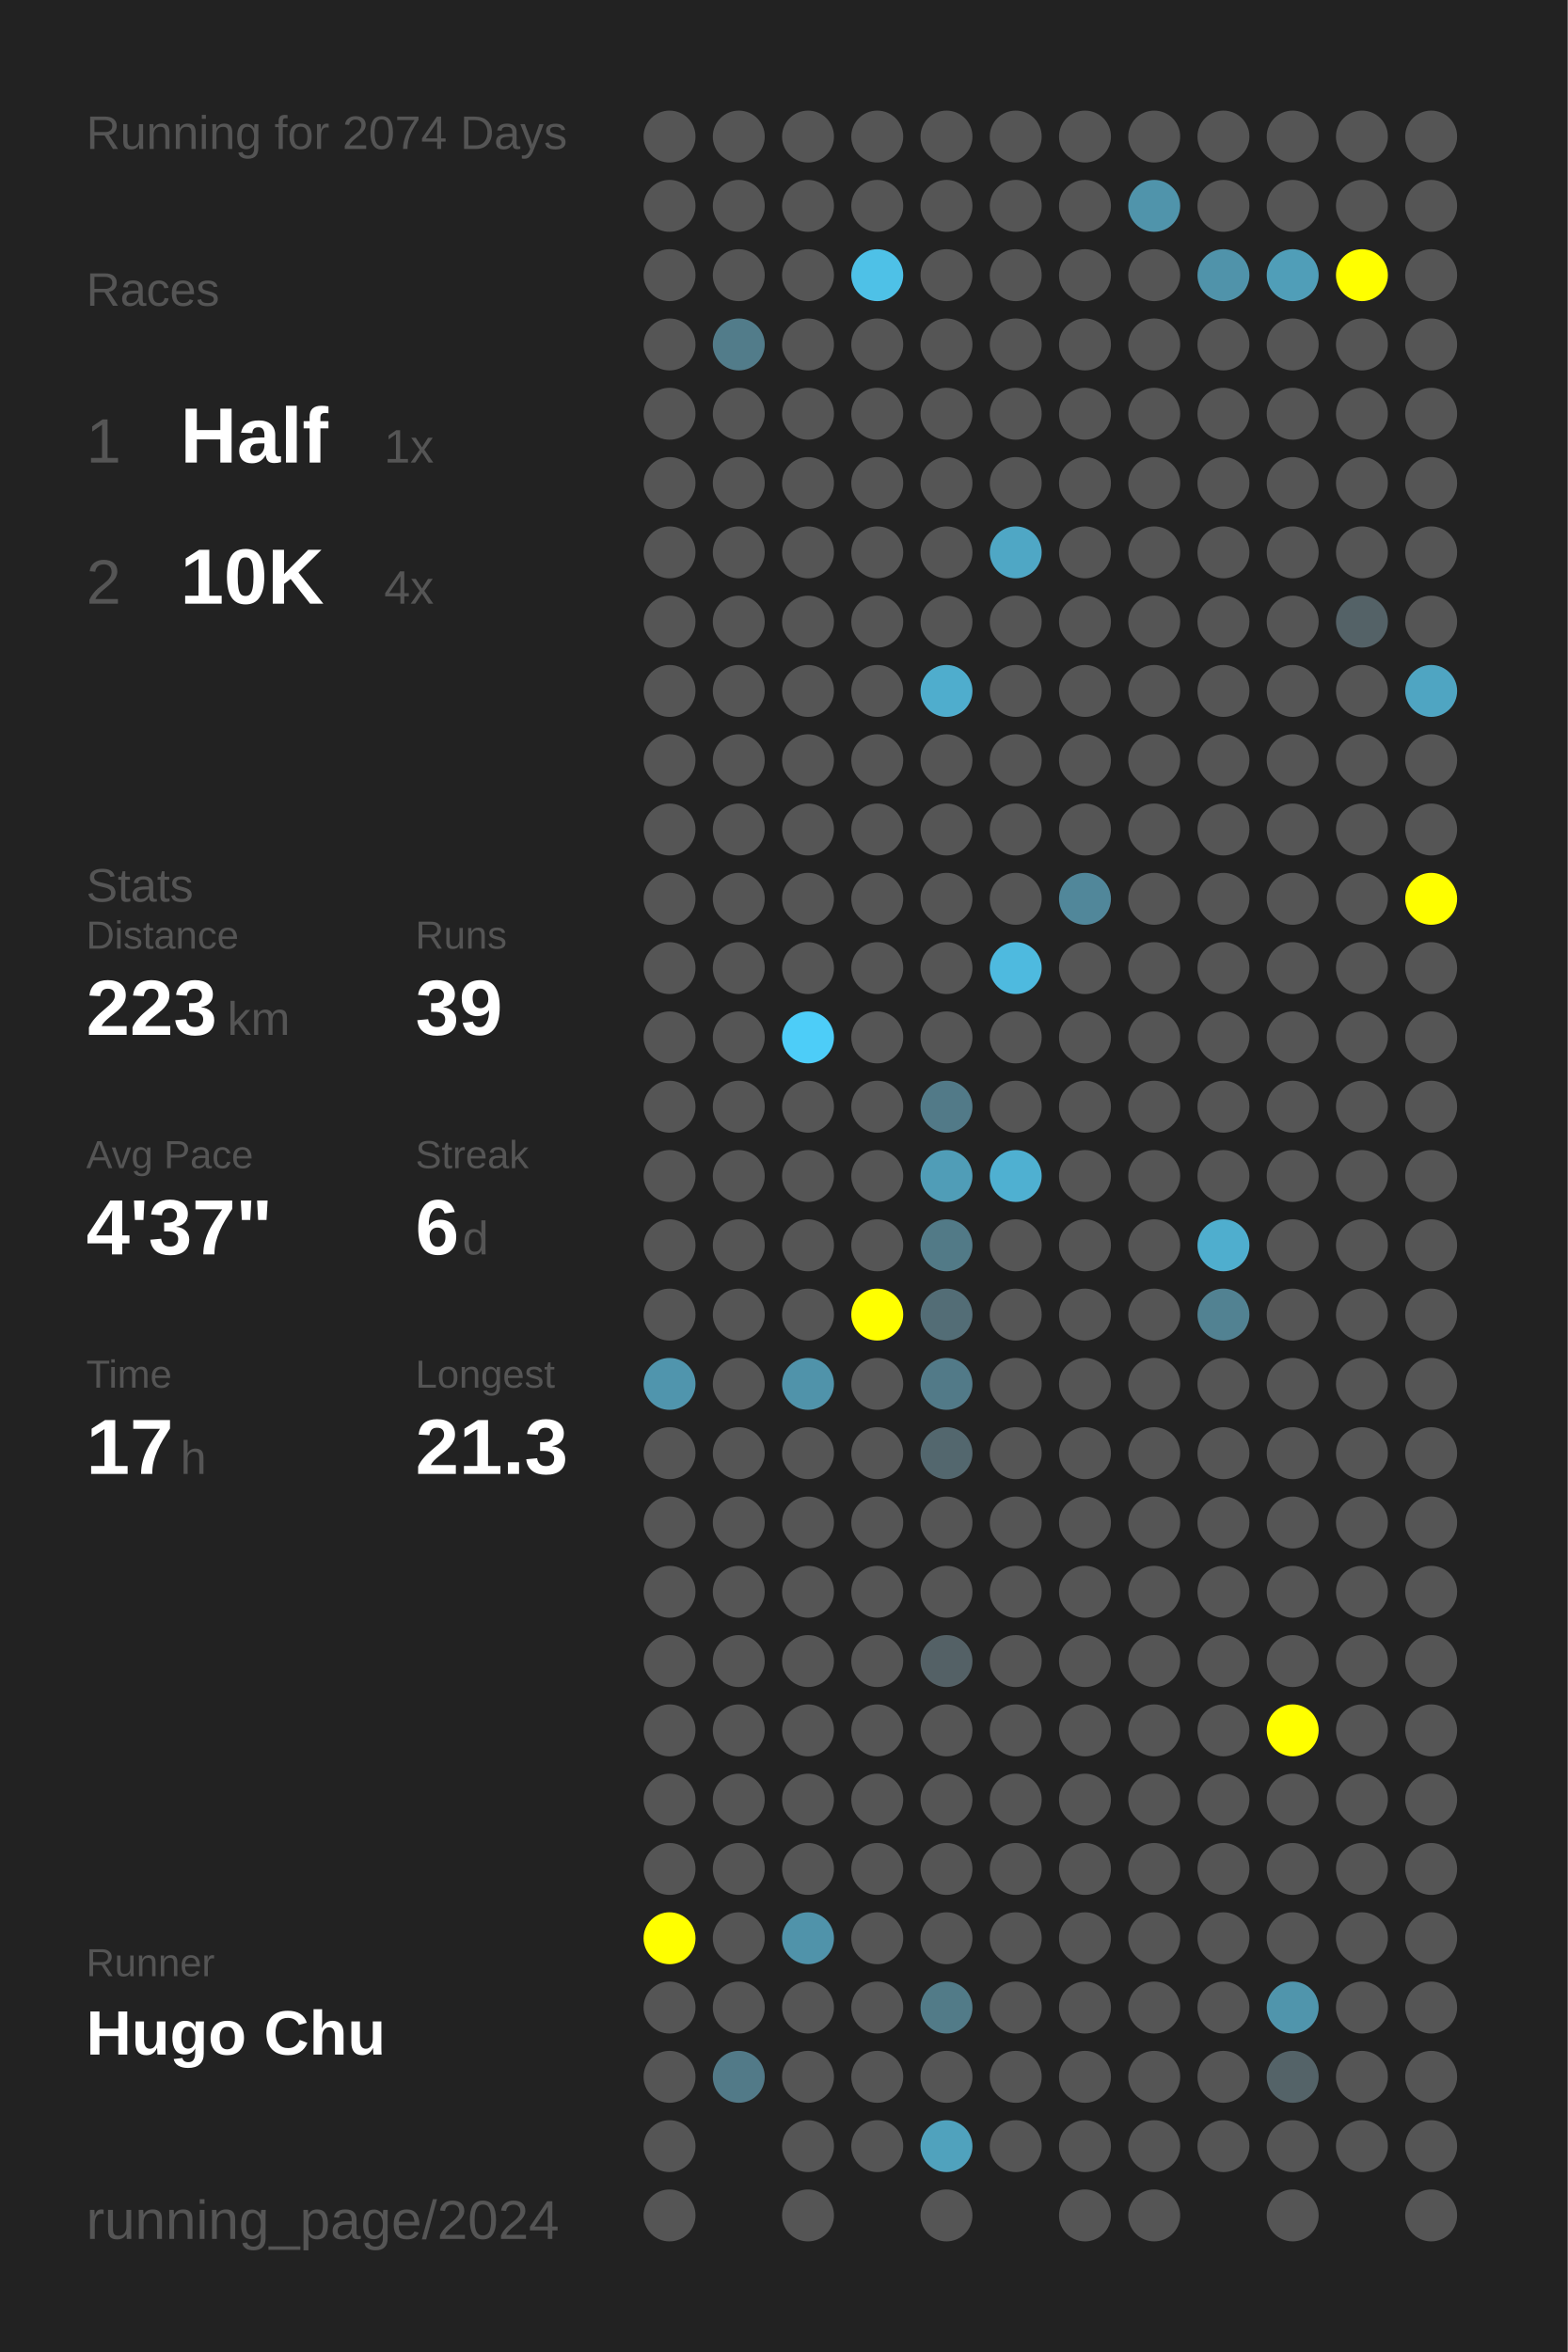
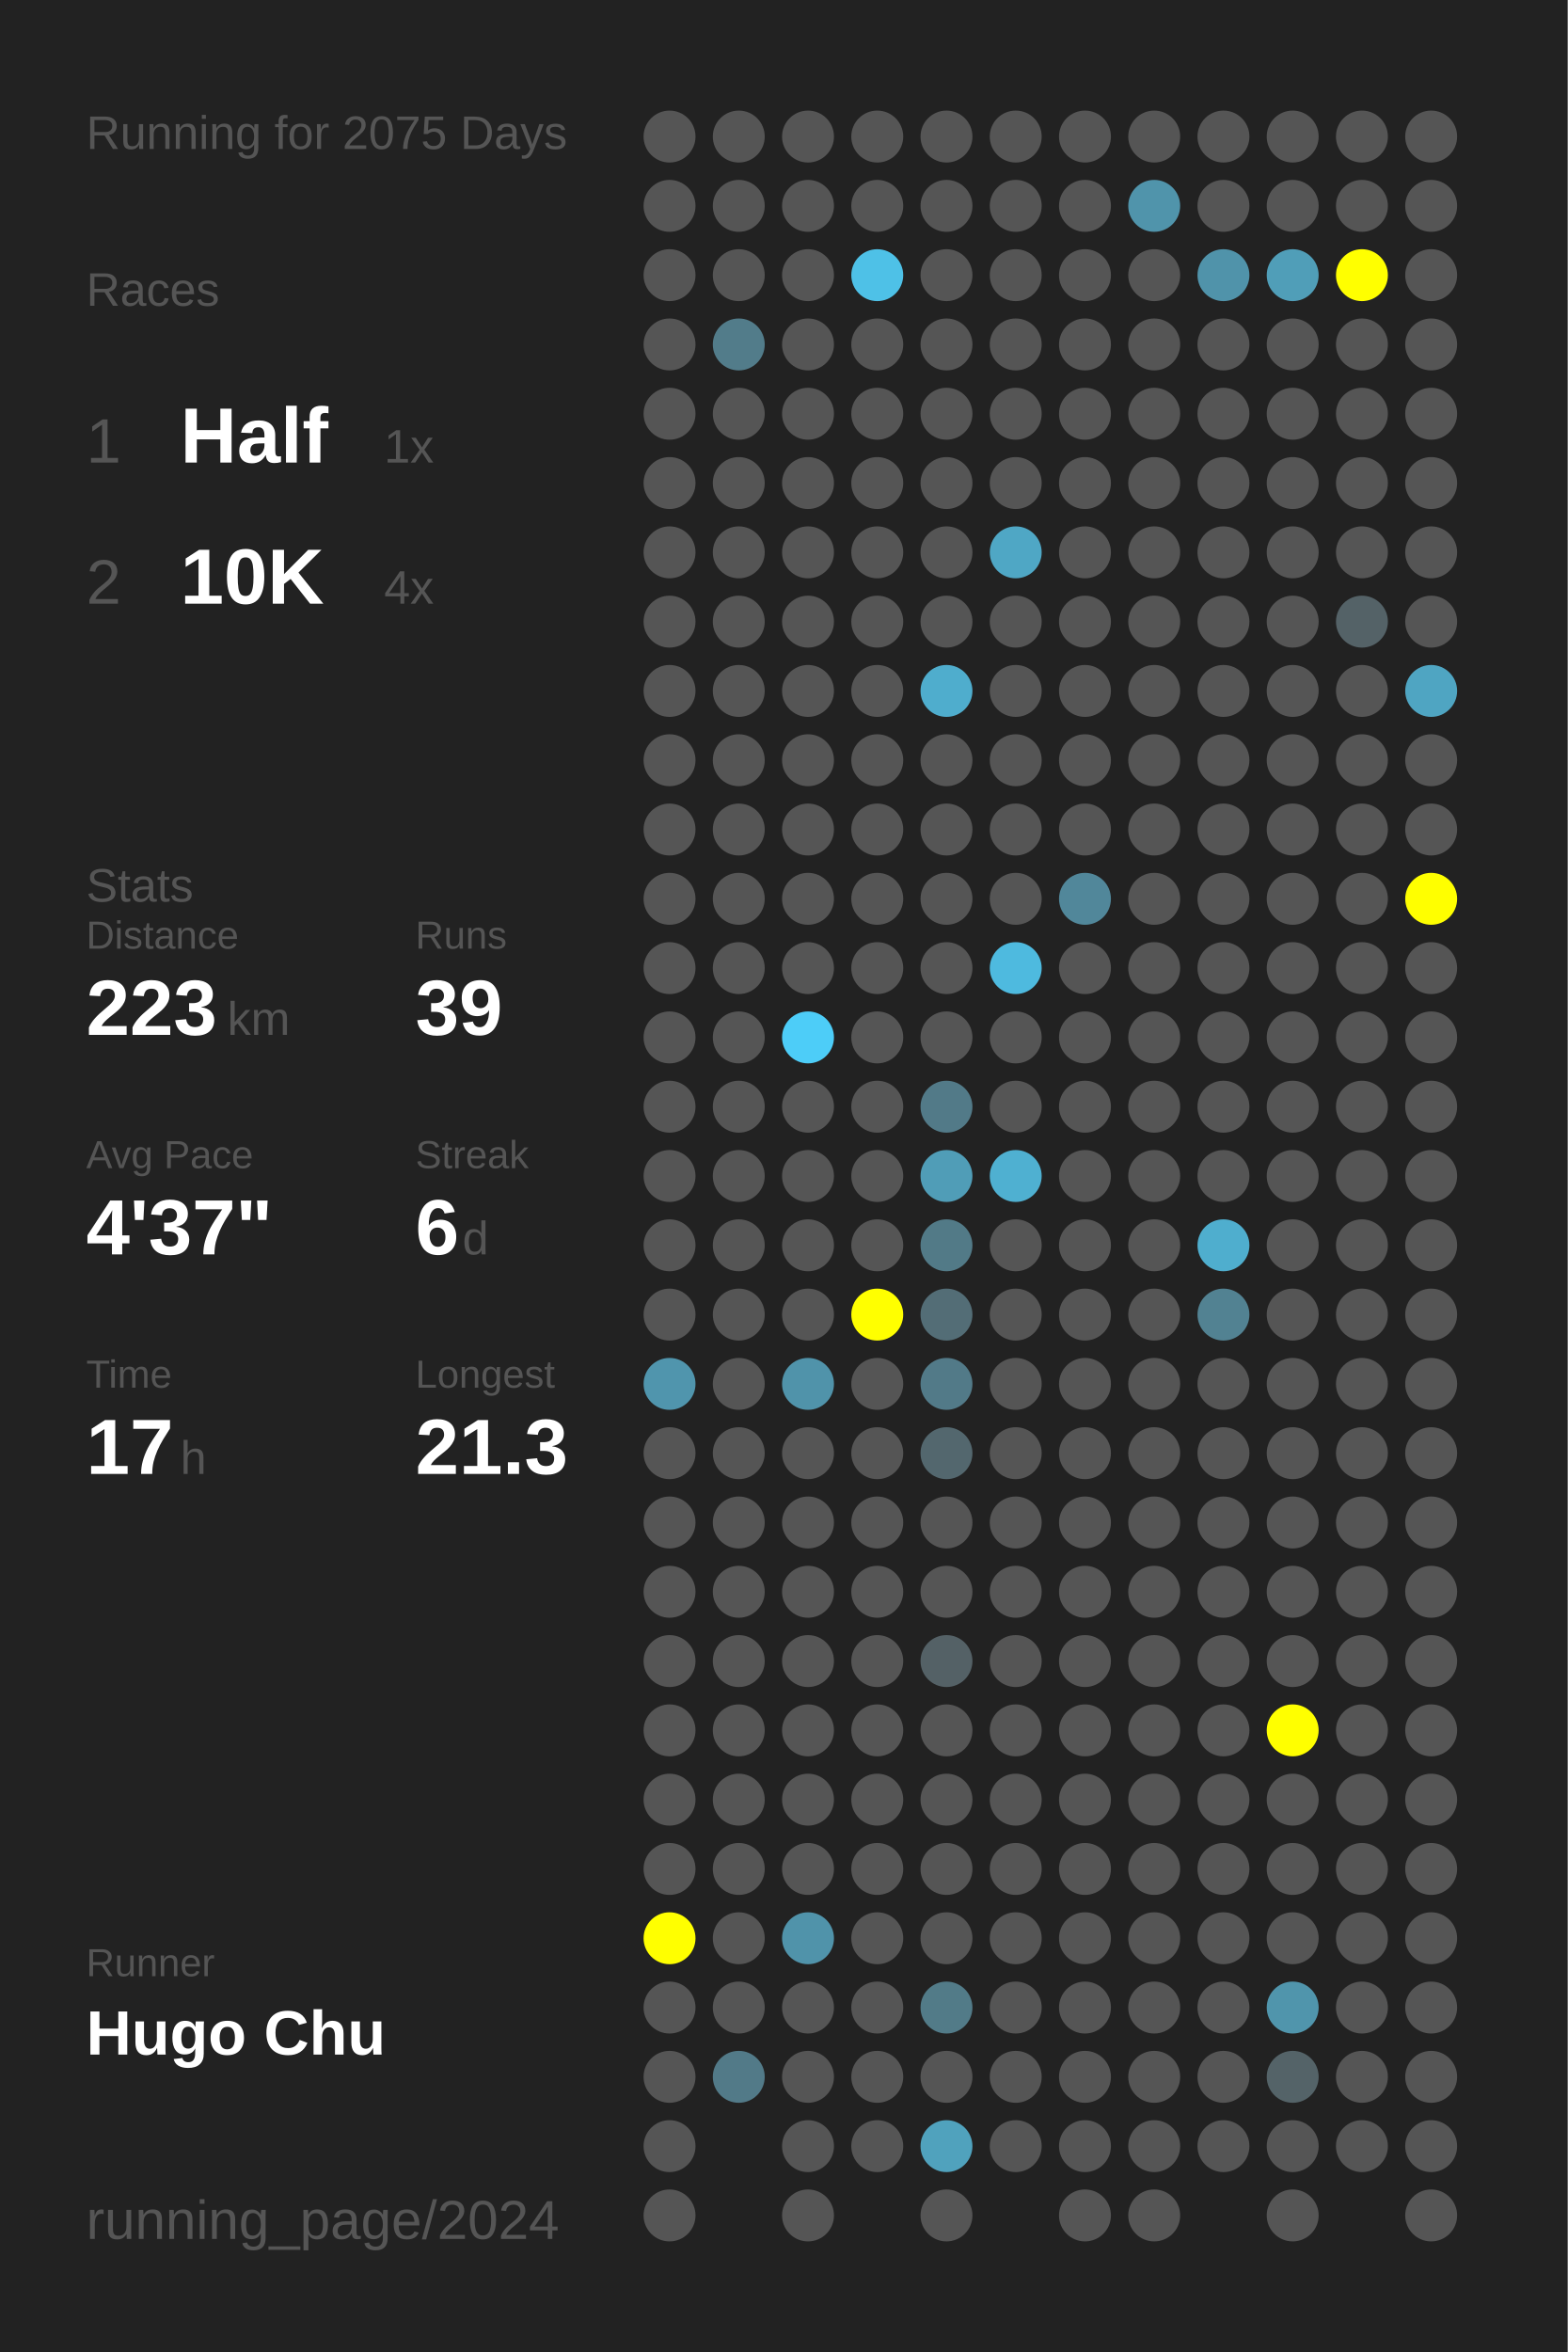
<svg xmlns="http://www.w3.org/2000/svg" baseProfile="full" height="300mm" version="1.1" viewBox="0,0,200,300" width="200mm">
  <defs />
  <rect fill="#222222" height="300" width="200" x="0" y="0" />
-   <text fill="#555555" style="font-size:6px; font-family:Arial;" x="11" y="19">Running for 2074 Days</text>
+   <text fill="#555555" style="font-size:6px; font-family:Arial;" x="11" y="19">Running for 2075 Days</text>
  <text fill="#555555" style="font-size:6px; font-family:Arial;" x="11" y="39">Races</text>
  <text fill="#555555" style="font-size:8px; font-family:Arial;" x="11" y="59">1</text>
  <text fill="#FFFFFF" style="font-size:10px; font-family:Arial; font-weight:bold;" x="23" y="59">Half</text>
  <text fill="#555555" style="font-size:6px; font-family:Arial;" x="49" y="59">1x</text>
  <text fill="#555555" style="font-size:8px; font-family:Arial;" x="11" y="77">2</text>
  <text fill="#FFFFFF" style="font-size:10px; font-family:Arial; font-weight:bold;" x="23" y="77">10K</text>
  <text fill="#555555" style="font-size:6px; font-family:Arial;" x="49" y="77">4x</text>
  <text fill="#555555" style="font-size:6px; font-family:Arial;" x="11" y="115">Stats</text>
  <text fill="#555555" style="font-size:5px; font-family:Arial;" x="11" y="121">Distance</text>
  <text fill="#FFFFFF" style="font-size:10px; font-family:Arial; font-weight:bold;" x="11" y="132">223</text>
  <text fill="#555555" style="font-size:6px; font-family:Arial;" x="29" y="132">km</text>
  <text fill="#555555" style="font-size:5px; font-family:Arial;" x="53" y="121">Runs</text>
  <text fill="#FFFFFF" style="font-size:10px; font-family:Arial; font-weight:bold;" x="53" y="132">39</text>
  <text fill="#555555" style="font-size:5px; font-family:Arial;" x="11" y="149">Avg Pace</text>
  <text fill="#FFFFFF" style="font-size:10px; font-family:Arial; font-weight:bold;" x="11" y="160">4'37"</text>
  <text fill="#555555" style="font-size:5px; font-family:Arial;" x="53" y="149">Streak</text>
  <text fill="#FFFFFF" style="font-size:10px; font-family:Arial; font-weight:bold;" x="53" y="160">6</text>
  <text fill="#555555" style="font-size:6px; font-family:Arial;" x="59" y="160">d</text>
  <text fill="#555555" style="font-size:5px; font-family:Arial;" x="11" y="177">Time</text>
  <text fill="#FFFFFF" style="font-size:10px; font-family:Arial; font-weight:bold;" x="11" y="188">17</text>
  <text fill="#555555" style="font-size:6px; font-family:Arial;" x="23" y="188">h</text>
  <text fill="#555555" style="font-size:5px; font-family:Arial;" x="53" y="177">Longest</text>
  <text fill="#FFFFFF" style="font-size:10px; font-family:Arial; font-weight:bold;" x="53" y="188">21.3</text>
  <text fill="#555555" style="font-size:5px; font-family:Arial;" x="11" y="252.065">Runner</text>
  <text fill="#FFFFFF" style="font-size:8px; font-family:Arial; font-weight:bold;" x="11" y="262.065">Hugo Chu</text>
  <text fill="#555555" style="font-size:7px; font-family:Arial;" x="11" y="285.581">running_page/2024</text>
  <circle cx="85.417" cy="17.419" fill="#555555" r="3.312" />
  <circle cx="85.417" cy="26.258" fill="#555555" r="3.312" />
  <circle cx="85.417" cy="35.097" fill="#555555" r="3.312" />
  <circle cx="85.417" cy="43.935" fill="#555555" r="3.312" />
  <circle cx="85.417" cy="52.774" fill="#555555" r="3.312" />
  <circle cx="85.417" cy="61.613" fill="#555555" r="3.312" />
  <circle cx="85.417" cy="70.452" fill="#555555" r="3.312" />
  <circle cx="85.417" cy="79.29" fill="#555555" r="3.312" />
  <circle cx="85.417" cy="88.129" fill="#555555" r="3.312" />
  <circle cx="85.417" cy="96.968" fill="#555555" r="3.312" />
  <circle cx="85.417" cy="105.806" fill="#555555" r="3.312" />
  <circle cx="85.417" cy="114.645" fill="#555555" r="3.312" />
  <circle cx="85.417" cy="123.484" fill="#555555" r="3.312" />
  <circle cx="85.417" cy="132.323" fill="#555555" r="3.312" />
  <circle cx="85.417" cy="141.161" fill="#555555" r="3.312" />
  <circle cx="85.417" cy="150" fill="#555555" r="3.312" />
  <circle cx="85.417" cy="158.839" fill="#555555" r="3.312" />
  <circle cx="85.417" cy="167.677" fill="#555555" r="3.312" />
  <circle cx="85.417" cy="176.516" fill="#5095ad" r="3.312" />
  <circle cx="85.417" cy="185.355" fill="#555555" r="3.312" />
  <circle cx="85.417" cy="194.194" fill="#555555" r="3.312" />
  <circle cx="85.417" cy="203.032" fill="#555555" r="3.312" />
  <circle cx="85.417" cy="211.871" fill="#555555" r="3.312" />
  <circle cx="85.417" cy="220.71" fill="#555555" r="3.312" />
  <circle cx="85.417" cy="229.548" fill="#555555" r="3.312" />
  <circle cx="85.417" cy="238.387" fill="#555555" r="3.312" />
  <circle cx="85.417" cy="247.226" fill="#FFFF00" r="3.312" />
  <circle cx="85.417" cy="256.065" fill="#555555" r="3.312" />
  <circle cx="85.417" cy="264.903" fill="#555555" r="3.312" />
  <circle cx="85.417" cy="273.742" fill="#555555" r="3.312" />
  <circle cx="85.417" cy="282.581" fill="#555555" r="3.312" />
  <circle cx="94.25" cy="17.419" fill="#555555" r="3.312" />
  <circle cx="94.25" cy="26.258" fill="#555555" r="3.312" />
  <circle cx="94.25" cy="35.097" fill="#555555" r="3.312" />
  <circle cx="94.25" cy="43.935" fill="#527c8a" r="3.312" />
  <circle cx="94.25" cy="52.774" fill="#555555" r="3.312" />
  <circle cx="94.25" cy="61.613" fill="#555555" r="3.312" />
  <circle cx="94.25" cy="70.452" fill="#555555" r="3.312" />
  <circle cx="94.25" cy="79.29" fill="#555555" r="3.312" />
  <circle cx="94.25" cy="88.129" fill="#555555" r="3.312" />
  <circle cx="94.25" cy="96.968" fill="#555555" r="3.312" />
  <circle cx="94.25" cy="105.806" fill="#555555" r="3.312" />
  <circle cx="94.25" cy="114.645" fill="#555555" r="3.312" />
  <circle cx="94.25" cy="123.484" fill="#555555" r="3.312" />
  <circle cx="94.25" cy="132.323" fill="#555555" r="3.312" />
  <circle cx="94.25" cy="141.161" fill="#555555" r="3.312" />
  <circle cx="94.25" cy="150" fill="#555555" r="3.312" />
  <circle cx="94.25" cy="158.839" fill="#555555" r="3.312" />
  <circle cx="94.25" cy="167.677" fill="#555555" r="3.312" />
  <circle cx="94.25" cy="176.516" fill="#555555" r="3.312" />
  <circle cx="94.25" cy="185.355" fill="#555555" r="3.312" />
  <circle cx="94.25" cy="194.194" fill="#555555" r="3.312" />
  <circle cx="94.25" cy="203.032" fill="#555555" r="3.312" />
  <circle cx="94.25" cy="211.871" fill="#555555" r="3.312" />
  <circle cx="94.25" cy="220.71" fill="#555555" r="3.312" />
  <circle cx="94.25" cy="229.548" fill="#555555" r="3.312" />
  <circle cx="94.25" cy="238.387" fill="#555555" r="3.312" />
  <circle cx="94.25" cy="247.226" fill="#555555" r="3.312" />
  <circle cx="94.25" cy="256.065" fill="#555555" r="3.312" />
  <circle cx="94.25" cy="264.903" fill="#527a88" r="3.312" />
  <circle cx="103.083" cy="17.419" fill="#555555" r="3.312" />
  <circle cx="103.083" cy="26.258" fill="#555555" r="3.312" />
  <circle cx="103.083" cy="35.097" fill="#555555" r="3.312" />
  <circle cx="103.083" cy="43.935" fill="#555555" r="3.312" />
  <circle cx="103.083" cy="52.774" fill="#555555" r="3.312" />
  <circle cx="103.083" cy="61.613" fill="#555555" r="3.312" />
  <circle cx="103.083" cy="70.452" fill="#555555" r="3.312" />
  <circle cx="103.083" cy="79.29" fill="#555555" r="3.312" />
  <circle cx="103.083" cy="88.129" fill="#555555" r="3.312" />
  <circle cx="103.083" cy="96.968" fill="#555555" r="3.312" />
  <circle cx="103.083" cy="105.806" fill="#555555" r="3.312" />
  <circle cx="103.083" cy="114.645" fill="#555555" r="3.312" />
  <circle cx="103.083" cy="123.484" fill="#555555" r="3.312" />
  <circle cx="103.083" cy="132.323" fill="#4dcdf8" r="3.312" />
  <circle cx="103.083" cy="141.161" fill="#555555" r="3.312" />
  <circle cx="103.083" cy="150" fill="#555555" r="3.312" />
  <circle cx="103.083" cy="158.839" fill="#555555" r="3.312" />
  <circle cx="103.083" cy="167.677" fill="#555555" r="3.312" />
  <circle cx="103.083" cy="176.516" fill="#5093aa" r="3.312" />
  <circle cx="103.083" cy="185.355" fill="#555555" r="3.312" />
  <circle cx="103.083" cy="194.194" fill="#555555" r="3.312" />
  <circle cx="103.083" cy="203.032" fill="#555555" r="3.312" />
  <circle cx="103.083" cy="211.871" fill="#555555" r="3.312" />
  <circle cx="103.083" cy="220.71" fill="#555555" r="3.312" />
  <circle cx="103.083" cy="229.548" fill="#555555" r="3.312" />
  <circle cx="103.083" cy="238.387" fill="#555555" r="3.312" />
  <circle cx="103.083" cy="247.226" fill="#5093aa" r="3.312" />
  <circle cx="103.083" cy="256.065" fill="#555555" r="3.312" />
  <circle cx="103.083" cy="264.903" fill="#555555" r="3.312" />
  <circle cx="103.083" cy="273.742" fill="#555555" r="3.312" />
  <circle cx="103.083" cy="282.581" fill="#555555" r="3.312" />
  <circle cx="111.917" cy="17.419" fill="#555555" r="3.312" />
  <circle cx="111.917" cy="26.258" fill="#555555" r="3.312" />
  <circle cx="111.917" cy="35.097" fill="#4ec1e7" r="3.312" />
  <circle cx="111.917" cy="43.935" fill="#555555" r="3.312" />
  <circle cx="111.917" cy="52.774" fill="#555555" r="3.312" />
  <circle cx="111.917" cy="61.613" fill="#555555" r="3.312" />
  <circle cx="111.917" cy="70.452" fill="#555555" r="3.312" />
  <circle cx="111.917" cy="79.29" fill="#555555" r="3.312" />
  <circle cx="111.917" cy="88.129" fill="#555555" r="3.312" />
  <circle cx="111.917" cy="96.968" fill="#555555" r="3.312" />
  <circle cx="111.917" cy="105.806" fill="#555555" r="3.312" />
  <circle cx="111.917" cy="114.645" fill="#555555" r="3.312" />
  <circle cx="111.917" cy="123.484" fill="#555555" r="3.312" />
  <circle cx="111.917" cy="132.323" fill="#555555" r="3.312" />
  <circle cx="111.917" cy="141.161" fill="#555555" r="3.312" />
  <circle cx="111.917" cy="150" fill="#555555" r="3.312" />
  <circle cx="111.917" cy="158.839" fill="#555555" r="3.312" />
  <circle cx="111.917" cy="167.677" fill="#FFFF00" r="3.312" />
  <circle cx="111.917" cy="176.516" fill="#555555" r="3.312" />
  <circle cx="111.917" cy="185.355" fill="#555555" r="3.312" />
  <circle cx="111.917" cy="194.194" fill="#555555" r="3.312" />
  <circle cx="111.917" cy="203.032" fill="#555555" r="3.312" />
  <circle cx="111.917" cy="211.871" fill="#555555" r="3.312" />
  <circle cx="111.917" cy="220.71" fill="#555555" r="3.312" />
  <circle cx="111.917" cy="229.548" fill="#555555" r="3.312" />
  <circle cx="111.917" cy="238.387" fill="#555555" r="3.312" />
  <circle cx="111.917" cy="247.226" fill="#555555" r="3.312" />
  <circle cx="111.917" cy="256.065" fill="#555555" r="3.312" />
  <circle cx="111.917" cy="264.903" fill="#555555" r="3.312" />
  <circle cx="111.917" cy="273.742" fill="#555555" r="3.312" />
  <circle cx="120.75" cy="17.419" fill="#555555" r="3.312" />
  <circle cx="120.75" cy="26.258" fill="#555555" r="3.312" />
  <circle cx="120.75" cy="35.097" fill="#555555" r="3.312" />
  <circle cx="120.75" cy="43.935" fill="#555555" r="3.312" />
  <circle cx="120.75" cy="52.774" fill="#555555" r="3.312" />
  <circle cx="120.75" cy="61.613" fill="#555555" r="3.312" />
  <circle cx="120.75" cy="70.452" fill="#555555" r="3.312" />
  <circle cx="120.75" cy="79.29" fill="#555555" r="3.312" />
  <circle cx="120.75" cy="88.129" fill="#4fadcd" r="3.312" />
  <circle cx="120.75" cy="96.968" fill="#555555" r="3.312" />
  <circle cx="120.75" cy="105.806" fill="#555555" r="3.312" />
  <circle cx="120.75" cy="114.645" fill="#555555" r="3.312" />
  <circle cx="120.75" cy="123.484" fill="#555555" r="3.312" />
  <circle cx="120.75" cy="132.323" fill="#555555" r="3.312" />
  <circle cx="120.75" cy="141.161" fill="#527a88" r="3.312" />
  <circle cx="120.75" cy="150" fill="#509db7" r="3.312" />
  <circle cx="120.75" cy="158.839" fill="#527a87" r="3.312" />
  <circle cx="120.75" cy="167.677" fill="#536d76" r="3.312" />
  <circle cx="120.75" cy="176.516" fill="#527a88" r="3.312" />
  <circle cx="120.75" cy="185.355" fill="#53676e" r="3.312" />
  <circle cx="120.75" cy="194.194" fill="#555555" r="3.312" />
  <circle cx="120.75" cy="203.032" fill="#555555" r="3.312" />
  <circle cx="120.75" cy="211.871" fill="#546166" r="3.312" />
  <circle cx="120.75" cy="220.71" fill="#555555" r="3.312" />
  <circle cx="120.75" cy="229.548" fill="#555555" r="3.312" />
  <circle cx="120.75" cy="238.387" fill="#555555" r="3.312" />
  <circle cx="120.75" cy="247.226" fill="#555555" r="3.312" />
  <circle cx="120.75" cy="256.065" fill="#527b88" r="3.312" />
  <circle cx="120.75" cy="264.903" fill="#555555" r="3.312" />
  <circle cx="120.75" cy="273.742" fill="#50a2bd" r="3.312" />
  <circle cx="120.75" cy="282.581" fill="#555555" r="3.312" />
  <circle cx="129.583" cy="17.419" fill="#555555" r="3.312" />
  <circle cx="129.583" cy="26.258" fill="#555555" r="3.312" />
  <circle cx="129.583" cy="35.097" fill="#555555" r="3.312" />
  <circle cx="129.583" cy="43.935" fill="#555555" r="3.312" />
  <circle cx="129.583" cy="52.774" fill="#555555" r="3.312" />
  <circle cx="129.583" cy="61.613" fill="#555555" r="3.312" />
  <circle cx="129.583" cy="70.452" fill="#4fa7c5" r="3.312" />
  <circle cx="129.583" cy="79.29" fill="#555555" r="3.312" />
  <circle cx="129.583" cy="88.129" fill="#555555" r="3.312" />
  <circle cx="129.583" cy="96.968" fill="#555555" r="3.312" />
  <circle cx="129.583" cy="105.806" fill="#555555" r="3.312" />
  <circle cx="129.583" cy="114.645" fill="#555555" r="3.312" />
  <circle cx="129.583" cy="123.484" fill="#4ebadf" r="3.312" />
  <circle cx="129.583" cy="132.323" fill="#555555" r="3.312" />
  <circle cx="129.583" cy="141.161" fill="#555555" r="3.312" />
  <circle cx="129.583" cy="150" fill="#4fb0d1" r="3.312" />
  <circle cx="129.583" cy="158.839" fill="#555555" r="3.312" />
  <circle cx="129.583" cy="167.677" fill="#555555" r="3.312" />
  <circle cx="129.583" cy="176.516" fill="#555555" r="3.312" />
  <circle cx="129.583" cy="185.355" fill="#555555" r="3.312" />
  <circle cx="129.583" cy="194.194" fill="#555555" r="3.312" />
  <circle cx="129.583" cy="203.032" fill="#555555" r="3.312" />
  <circle cx="129.583" cy="211.871" fill="#555555" r="3.312" />
  <circle cx="129.583" cy="220.71" fill="#555555" r="3.312" />
  <circle cx="129.583" cy="229.548" fill="#555555" r="3.312" />
  <circle cx="129.583" cy="238.387" fill="#555555" r="3.312" />
  <circle cx="129.583" cy="247.226" fill="#555555" r="3.312" />
  <circle cx="129.583" cy="256.065" fill="#555555" r="3.312" />
  <circle cx="129.583" cy="264.903" fill="#555555" r="3.312" />
  <circle cx="129.583" cy="273.742" fill="#555555" r="3.312" />
  <circle cx="138.417" cy="17.419" fill="#555555" r="3.312" />
  <circle cx="138.417" cy="26.258" fill="#555555" r="3.312" />
  <circle cx="138.417" cy="35.097" fill="#555555" r="3.312" />
  <circle cx="138.417" cy="43.935" fill="#555555" r="3.312" />
  <circle cx="138.417" cy="52.774" fill="#555555" r="3.312" />
  <circle cx="138.417" cy="61.613" fill="#555555" r="3.312" />
  <circle cx="138.417" cy="70.452" fill="#555555" r="3.312" />
  <circle cx="138.417" cy="79.29" fill="#555555" r="3.312" />
  <circle cx="138.417" cy="88.129" fill="#555555" r="3.312" />
  <circle cx="138.417" cy="96.968" fill="#555555" r="3.312" />
  <circle cx="138.417" cy="105.806" fill="#555555" r="3.312" />
  <circle cx="138.417" cy="114.645" fill="#51879a" r="3.312" />
  <circle cx="138.417" cy="123.484" fill="#555555" r="3.312" />
  <circle cx="138.417" cy="132.323" fill="#555555" r="3.312" />
  <circle cx="138.417" cy="141.161" fill="#555555" r="3.312" />
  <circle cx="138.417" cy="150" fill="#555555" r="3.312" />
  <circle cx="138.417" cy="158.839" fill="#555555" r="3.312" />
  <circle cx="138.417" cy="167.677" fill="#555555" r="3.312" />
  <circle cx="138.417" cy="176.516" fill="#555555" r="3.312" />
  <circle cx="138.417" cy="185.355" fill="#555555" r="3.312" />
  <circle cx="138.417" cy="194.194" fill="#555555" r="3.312" />
  <circle cx="138.417" cy="203.032" fill="#555555" r="3.312" />
  <circle cx="138.417" cy="211.871" fill="#555555" r="3.312" />
  <circle cx="138.417" cy="220.71" fill="#555555" r="3.312" />
  <circle cx="138.417" cy="229.548" fill="#555555" r="3.312" />
  <circle cx="138.417" cy="238.387" fill="#555555" r="3.312" />
  <circle cx="138.417" cy="247.226" fill="#555555" r="3.312" />
  <circle cx="138.417" cy="256.065" fill="#555555" r="3.312" />
  <circle cx="138.417" cy="264.903" fill="#555555" r="3.312" />
  <circle cx="138.417" cy="273.742" fill="#555555" r="3.312" />
  <circle cx="138.417" cy="282.581" fill="#555555" r="3.312" />
  <circle cx="147.25" cy="17.419" fill="#555555" r="3.312" />
  <circle cx="147.25" cy="26.258" fill="#5094ab" r="3.312" />
  <circle cx="147.25" cy="35.097" fill="#555555" r="3.312" />
  <circle cx="147.25" cy="43.935" fill="#555555" r="3.312" />
  <circle cx="147.25" cy="52.774" fill="#555555" r="3.312" />
  <circle cx="147.25" cy="61.613" fill="#555555" r="3.312" />
  <circle cx="147.25" cy="70.452" fill="#555555" r="3.312" />
  <circle cx="147.25" cy="79.29" fill="#555555" r="3.312" />
  <circle cx="147.25" cy="88.129" fill="#555555" r="3.312" />
  <circle cx="147.25" cy="96.968" fill="#555555" r="3.312" />
  <circle cx="147.25" cy="105.806" fill="#555555" r="3.312" />
  <circle cx="147.25" cy="114.645" fill="#555555" r="3.312" />
  <circle cx="147.25" cy="123.484" fill="#555555" r="3.312" />
  <circle cx="147.25" cy="132.323" fill="#555555" r="3.312" />
  <circle cx="147.25" cy="141.161" fill="#555555" r="3.312" />
  <circle cx="147.25" cy="150" fill="#555555" r="3.312" />
  <circle cx="147.25" cy="158.839" fill="#555555" r="3.312" />
  <circle cx="147.25" cy="167.677" fill="#555555" r="3.312" />
  <circle cx="147.25" cy="176.516" fill="#555555" r="3.312" />
  <circle cx="147.25" cy="185.355" fill="#555555" r="3.312" />
  <circle cx="147.25" cy="194.194" fill="#555555" r="3.312" />
  <circle cx="147.25" cy="203.032" fill="#555555" r="3.312" />
  <circle cx="147.25" cy="211.871" fill="#555555" r="3.312" />
  <circle cx="147.25" cy="220.71" fill="#555555" r="3.312" />
  <circle cx="147.25" cy="229.548" fill="#555555" r="3.312" />
  <circle cx="147.25" cy="238.387" fill="#555555" r="3.312" />
  <circle cx="147.25" cy="247.226" fill="#555555" r="3.312" />
  <circle cx="147.25" cy="256.065" fill="#555555" r="3.312" />
  <circle cx="147.25" cy="264.903" fill="#555555" r="3.312" />
  <circle cx="147.25" cy="273.742" fill="#555555" r="3.312" />
  <circle cx="147.25" cy="282.581" fill="#555555" r="3.312" />
  <circle cx="156.083" cy="17.419" fill="#555555" r="3.312" />
  <circle cx="156.083" cy="26.258" fill="#555555" r="3.312" />
  <circle cx="156.083" cy="35.097" fill="#5093aa" r="3.312" />
  <circle cx="156.083" cy="43.935" fill="#555555" r="3.312" />
  <circle cx="156.083" cy="52.774" fill="#555555" r="3.312" />
  <circle cx="156.083" cy="61.613" fill="#555555" r="3.312" />
  <circle cx="156.083" cy="70.452" fill="#555555" r="3.312" />
  <circle cx="156.083" cy="79.29" fill="#555555" r="3.312" />
  <circle cx="156.083" cy="88.129" fill="#555555" r="3.312" />
  <circle cx="156.083" cy="96.968" fill="#555555" r="3.312" />
  <circle cx="156.083" cy="105.806" fill="#555555" r="3.312" />
  <circle cx="156.083" cy="114.645" fill="#555555" r="3.312" />
  <circle cx="156.083" cy="123.484" fill="#555555" r="3.312" />
  <circle cx="156.083" cy="132.323" fill="#555555" r="3.312" />
  <circle cx="156.083" cy="141.161" fill="#555555" r="3.312" />
  <circle cx="156.083" cy="150" fill="#555555" r="3.312" />
  <circle cx="156.083" cy="158.839" fill="#4faece" r="3.312" />
  <circle cx="156.083" cy="167.677" fill="#528292" r="3.312" />
  <circle cx="156.083" cy="176.516" fill="#555555" r="3.312" />
  <circle cx="156.083" cy="185.355" fill="#555555" r="3.312" />
  <circle cx="156.083" cy="194.194" fill="#555555" r="3.312" />
  <circle cx="156.083" cy="203.032" fill="#555555" r="3.312" />
  <circle cx="156.083" cy="211.871" fill="#555555" r="3.312" />
  <circle cx="156.083" cy="220.71" fill="#555555" r="3.312" />
  <circle cx="156.083" cy="229.548" fill="#555555" r="3.312" />
  <circle cx="156.083" cy="238.387" fill="#555555" r="3.312" />
  <circle cx="156.083" cy="247.226" fill="#555555" r="3.312" />
  <circle cx="156.083" cy="256.065" fill="#555555" r="3.312" />
  <circle cx="156.083" cy="264.903" fill="#555555" r="3.312" />
  <circle cx="156.083" cy="273.742" fill="#555555" r="3.312" />
  <circle cx="164.917" cy="17.419" fill="#555555" r="3.312" />
  <circle cx="164.917" cy="26.258" fill="#555555" r="3.312" />
  <circle cx="164.917" cy="35.097" fill="#509eb8" r="3.312" />
  <circle cx="164.917" cy="43.935" fill="#555555" r="3.312" />
  <circle cx="164.917" cy="52.774" fill="#555555" r="3.312" />
  <circle cx="164.917" cy="61.613" fill="#555555" r="3.312" />
  <circle cx="164.917" cy="70.452" fill="#555555" r="3.312" />
  <circle cx="164.917" cy="79.29" fill="#555555" r="3.312" />
  <circle cx="164.917" cy="88.129" fill="#555555" r="3.312" />
  <circle cx="164.917" cy="96.968" fill="#555555" r="3.312" />
  <circle cx="164.917" cy="105.806" fill="#555555" r="3.312" />
  <circle cx="164.917" cy="114.645" fill="#555555" r="3.312" />
  <circle cx="164.917" cy="123.484" fill="#555555" r="3.312" />
  <circle cx="164.917" cy="132.323" fill="#555555" r="3.312" />
  <circle cx="164.917" cy="141.161" fill="#555555" r="3.312" />
  <circle cx="164.917" cy="150" fill="#555555" r="3.312" />
  <circle cx="164.917" cy="158.839" fill="#555555" r="3.312" />
  <circle cx="164.917" cy="167.677" fill="#555555" r="3.312" />
  <circle cx="164.917" cy="176.516" fill="#555555" r="3.312" />
  <circle cx="164.917" cy="185.355" fill="#555555" r="3.312" />
  <circle cx="164.917" cy="194.194" fill="#555555" r="3.312" />
  <circle cx="164.917" cy="203.032" fill="#555555" r="3.312" />
  <circle cx="164.917" cy="211.871" fill="#555555" r="3.312" />
  <circle cx="164.917" cy="220.71" fill="#FFFF00" r="3.312" />
  <circle cx="164.917" cy="229.548" fill="#555555" r="3.312" />
  <circle cx="164.917" cy="238.387" fill="#555555" r="3.312" />
  <circle cx="164.917" cy="247.226" fill="#555555" r="3.312" />
  <circle cx="164.917" cy="256.065" fill="#5095ac" r="3.312" />
  <circle cx="164.917" cy="264.903" fill="#546368" r="3.312" />
  <circle cx="164.917" cy="273.742" fill="#555555" r="3.312" />
  <circle cx="164.917" cy="282.581" fill="#555555" r="3.312" />
  <circle cx="173.75" cy="17.419" fill="#555555" r="3.312" />
  <circle cx="173.75" cy="26.258" fill="#555555" r="3.312" />
  <circle cx="173.75" cy="35.097" fill="#FFFF00" r="3.312" />
  <circle cx="173.75" cy="43.935" fill="#555555" r="3.312" />
  <circle cx="173.75" cy="52.774" fill="#555555" r="3.312" />
  <circle cx="173.75" cy="61.613" fill="#555555" r="3.312" />
  <circle cx="173.75" cy="70.452" fill="#555555" r="3.312" />
  <circle cx="173.75" cy="79.29" fill="#546267" r="3.312" />
  <circle cx="173.75" cy="88.129" fill="#555555" r="3.312" />
  <circle cx="173.75" cy="96.968" fill="#555555" r="3.312" />
  <circle cx="173.75" cy="105.806" fill="#555555" r="3.312" />
  <circle cx="173.75" cy="114.645" fill="#555555" r="3.312" />
  <circle cx="173.75" cy="123.484" fill="#555555" r="3.312" />
  <circle cx="173.75" cy="132.323" fill="#555555" r="3.312" />
  <circle cx="173.75" cy="141.161" fill="#555555" r="3.312" />
  <circle cx="173.75" cy="150" fill="#555555" r="3.312" />
  <circle cx="173.75" cy="158.839" fill="#555555" r="3.312" />
  <circle cx="173.75" cy="167.677" fill="#555555" r="3.312" />
  <circle cx="173.75" cy="176.516" fill="#555555" r="3.312" />
  <circle cx="173.75" cy="185.355" fill="#555555" r="3.312" />
  <circle cx="173.75" cy="194.194" fill="#555555" r="3.312" />
  <circle cx="173.75" cy="203.032" fill="#555555" r="3.312" />
  <circle cx="173.75" cy="211.871" fill="#555555" r="3.312" />
  <circle cx="173.75" cy="220.71" fill="#555555" r="3.312" />
  <circle cx="173.75" cy="229.548" fill="#555555" r="3.312" />
  <circle cx="173.75" cy="238.387" fill="#555555" r="3.312" />
  <circle cx="173.75" cy="247.226" fill="#555555" r="3.312" />
  <circle cx="173.75" cy="256.065" fill="#555555" r="3.312" />
  <circle cx="173.75" cy="264.903" fill="#555555" r="3.312" />
  <circle cx="173.75" cy="273.742" fill="#555555" r="3.312" />
  <circle cx="182.583" cy="17.419" fill="#555555" r="3.312" />
  <circle cx="182.583" cy="26.258" fill="#555555" r="3.312" />
  <circle cx="182.583" cy="35.097" fill="#555555" r="3.312" />
  <circle cx="182.583" cy="43.935" fill="#555555" r="3.312" />
  <circle cx="182.583" cy="52.774" fill="#555555" r="3.312" />
  <circle cx="182.583" cy="61.613" fill="#555555" r="3.312" />
  <circle cx="182.583" cy="70.452" fill="#555555" r="3.312" />
  <circle cx="182.583" cy="79.29" fill="#555555" r="3.312" />
  <circle cx="182.583" cy="88.129" fill="#4fa5c2" r="3.312" />
  <circle cx="182.583" cy="96.968" fill="#555555" r="3.312" />
  <circle cx="182.583" cy="105.806" fill="#555555" r="3.312" />
  <circle cx="182.583" cy="114.645" fill="#FFFF00" r="3.312" />
  <circle cx="182.583" cy="123.484" fill="#555555" r="3.312" />
  <circle cx="182.583" cy="132.323" fill="#555555" r="3.312" />
  <circle cx="182.583" cy="141.161" fill="#555555" r="3.312" />
  <circle cx="182.583" cy="150" fill="#555555" r="3.312" />
  <circle cx="182.583" cy="158.839" fill="#555555" r="3.312" />
  <circle cx="182.583" cy="167.677" fill="#555555" r="3.312" />
  <circle cx="182.583" cy="176.516" fill="#555555" r="3.312" />
  <circle cx="182.583" cy="185.355" fill="#555555" r="3.312" />
  <circle cx="182.583" cy="194.194" fill="#555555" r="3.312" />
  <circle cx="182.583" cy="203.032" fill="#555555" r="3.312" />
  <circle cx="182.583" cy="211.871" fill="#555555" r="3.312" />
  <circle cx="182.583" cy="220.71" fill="#555555" r="3.312" />
  <circle cx="182.583" cy="229.548" fill="#555555" r="3.312" />
  <circle cx="182.583" cy="238.387" fill="#555555" r="3.312" />
  <circle cx="182.583" cy="247.226" fill="#555555" r="3.312" />
  <circle cx="182.583" cy="256.065" fill="#555555" r="3.312" />
  <circle cx="182.583" cy="264.903" fill="#555555" r="3.312" />
  <circle cx="182.583" cy="273.742" fill="#555555" r="3.312" />
  <circle cx="182.583" cy="282.581" fill="#555555" r="3.312" />
</svg>
